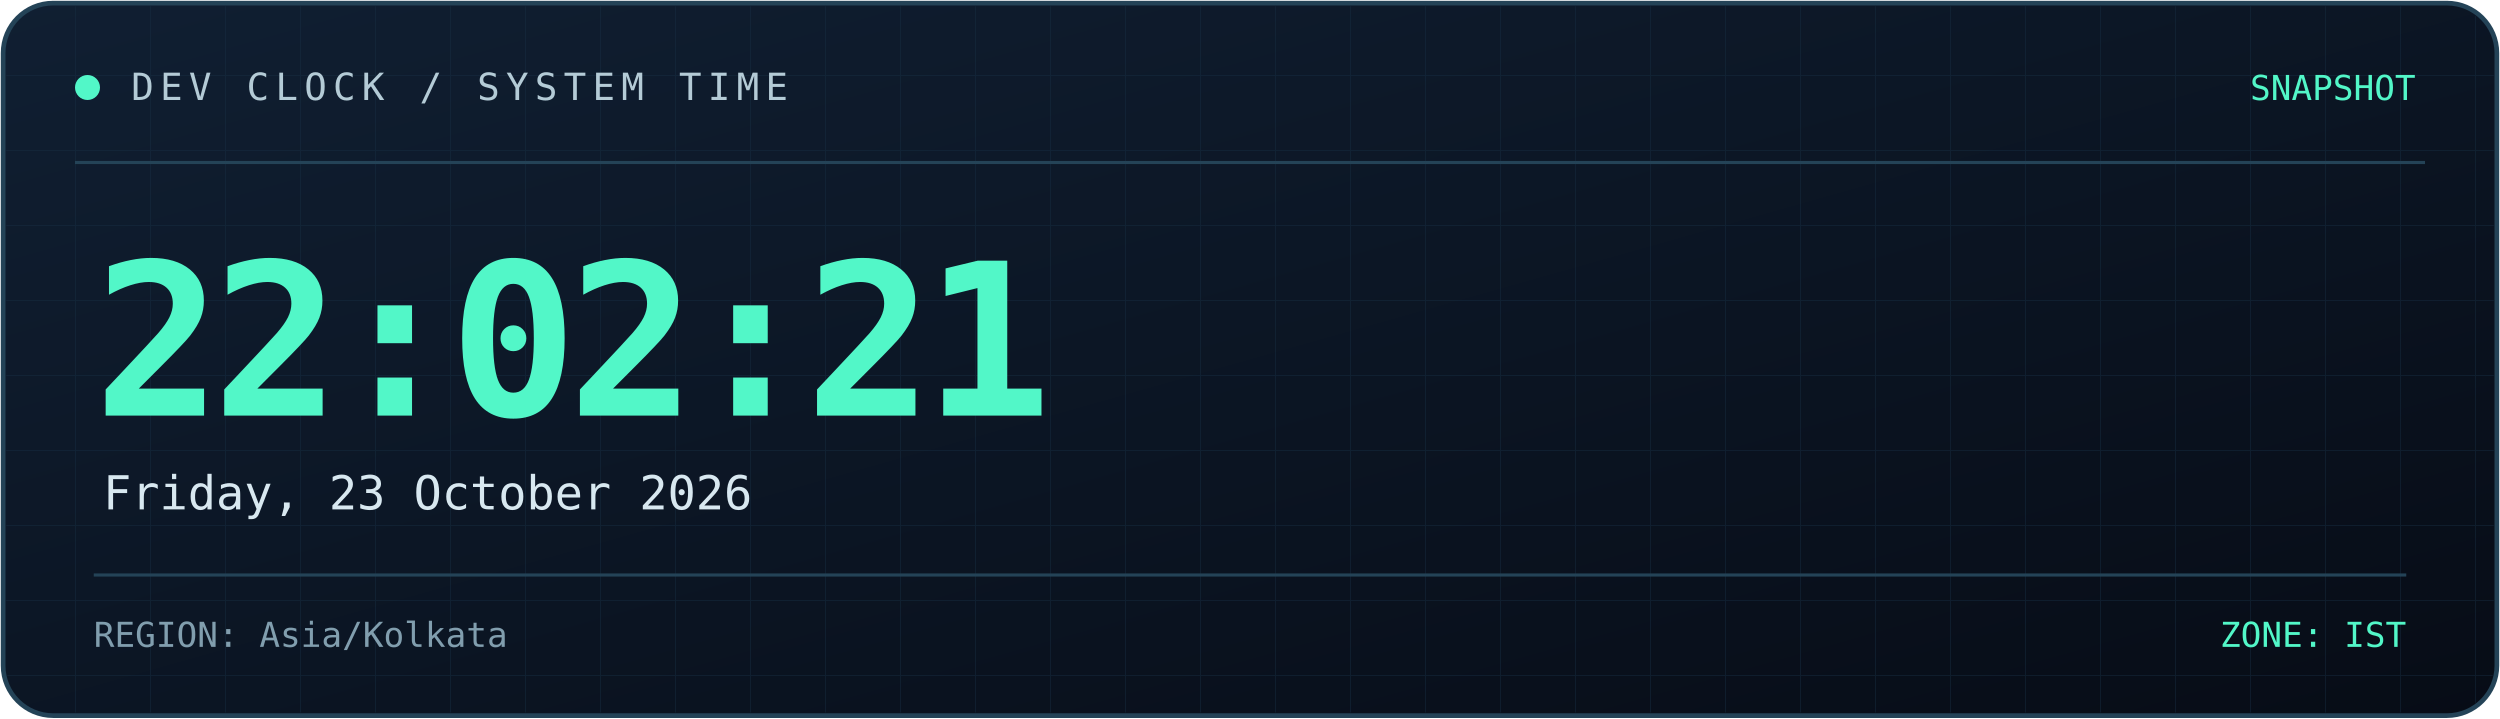
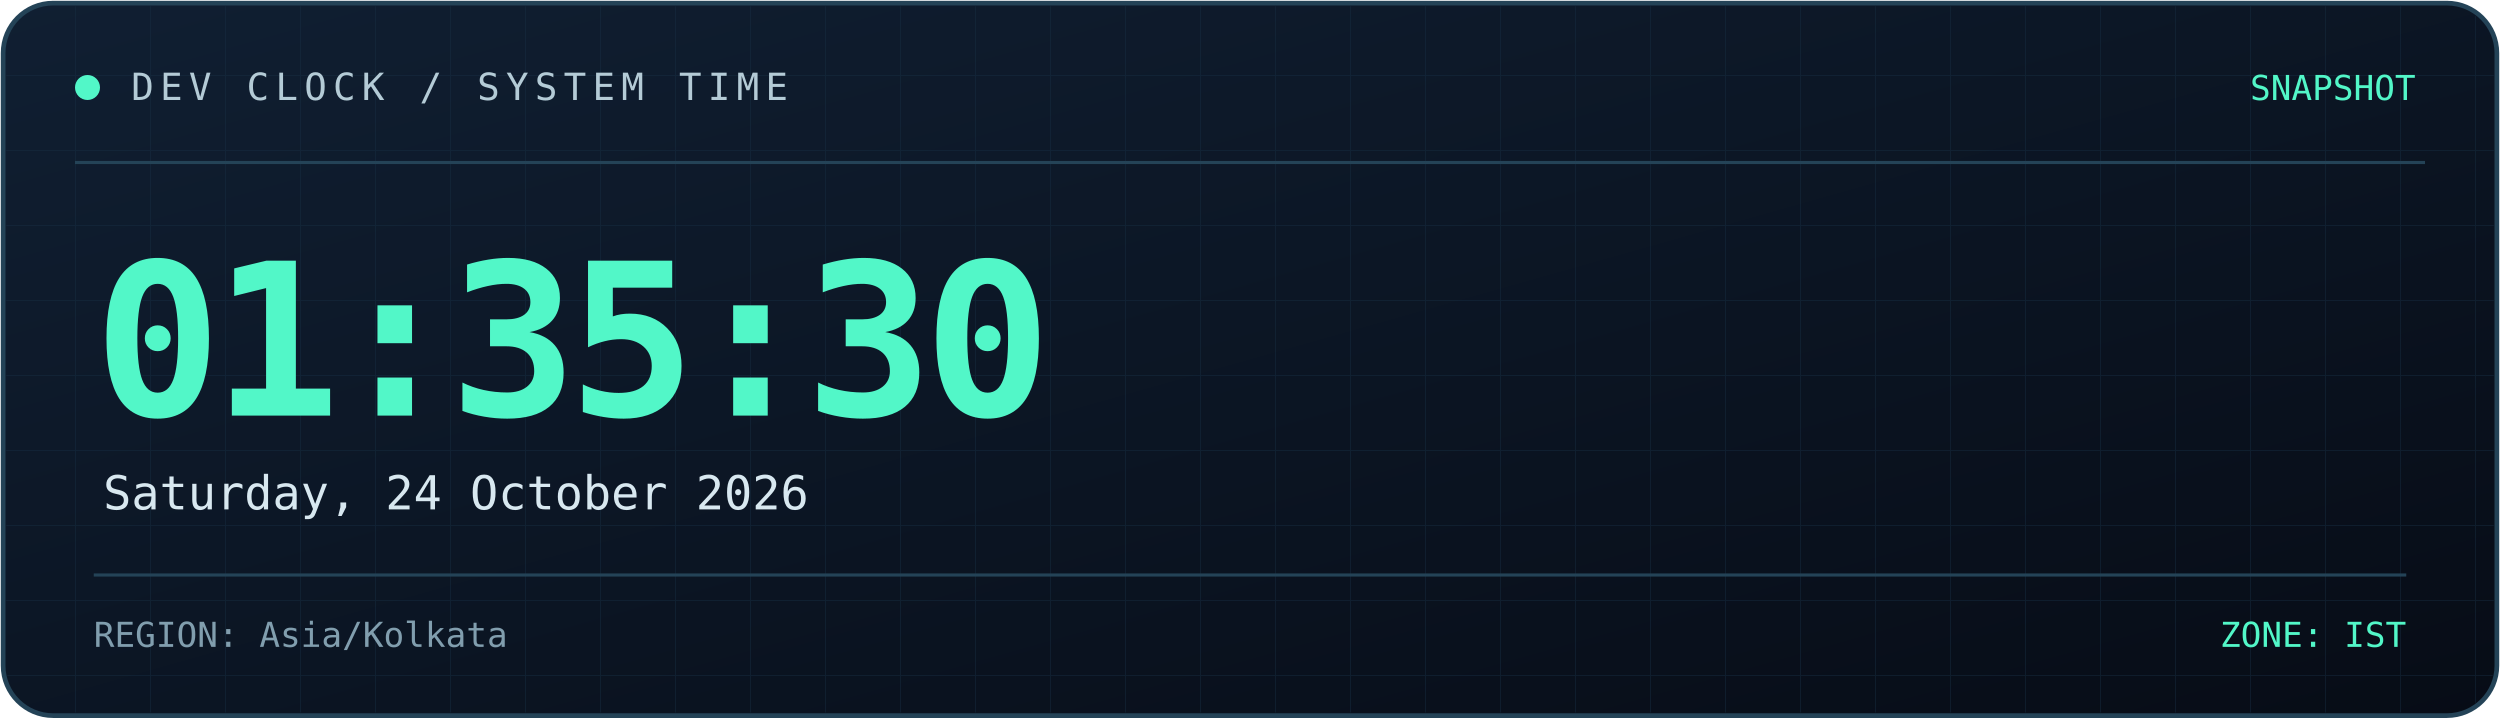
<svg xmlns="http://www.w3.org/2000/svg" width="800" height="230" viewBox="0 0 800 230" role="img" aria-labelledby="title desc">
  <defs>
    <linearGradient id="bg" x1="0" y1="0" x2="1" y2="1">
      <stop offset="0%" stop-color="#101f32" />
      <stop offset="100%" stop-color="#070c16" />
    </linearGradient>
    <linearGradient id="line" x1="0" y1="0" x2="1" y2="0">
      <stop offset="0%" stop-color="#52f7c8" />
      <stop offset="100%" stop-color="#398bff" />
    </linearGradient>
    <pattern id="grid" width="24" height="24" patternUnits="userSpaceOnUse">
      <path d="M24 0H0V24" fill="none" stroke="#173044" stroke-width="0.6" />
    </pattern>
  </defs>
  <rect x="1" y="1" width="798" height="228" rx="16" fill="url(#bg)" stroke="#244357" stroke-width="1.5" />
  <rect x="2" y="2" width="796" height="226" rx="15" fill="url(#grid)" opacity="0.45" />
  <path d="M24 52H776" stroke="#244357" />
  <path d="M24 53H185" stroke="url(#line)" stroke-width="2" />
  <circle cx="28" cy="28" r="4" fill="#52f7c8" />
  <text x="42" y="32" fill="#b4cbd6" font-size="12" font-family="monospace" letter-spacing="2">
    DEV CLOCK / SYSTEM TIME
  </text>
  <text x="773" y="32" text-anchor="end" fill="#52f7c8" font-size="11" font-family="monospace">
    SNAPSHOT
  </text>
  <text x="30" y="133" fill="#52f7c8" font-size="68" font-weight="700" font-family="monospace" letter-spacing="-3">
-     22:02:21
+     01:35:30
  </text>
  <text x="33" y="163" fill="#d8e8f0" font-size="15" font-family="monospace">
-     Friday, 23 October 2026
+     Saturday, 24 October 2026
  </text>
  <path d="M30 184H770" stroke="#244357" />
  <text x="30" y="207" fill="#819eae" font-size="11" font-family="monospace">
    REGION: Asia/Kolkata
  </text>
  <text x="770" y="207" text-anchor="end" fill="#52f7c8" font-size="11" font-family="monospace">
    ZONE: IST
  </text>
</svg>
